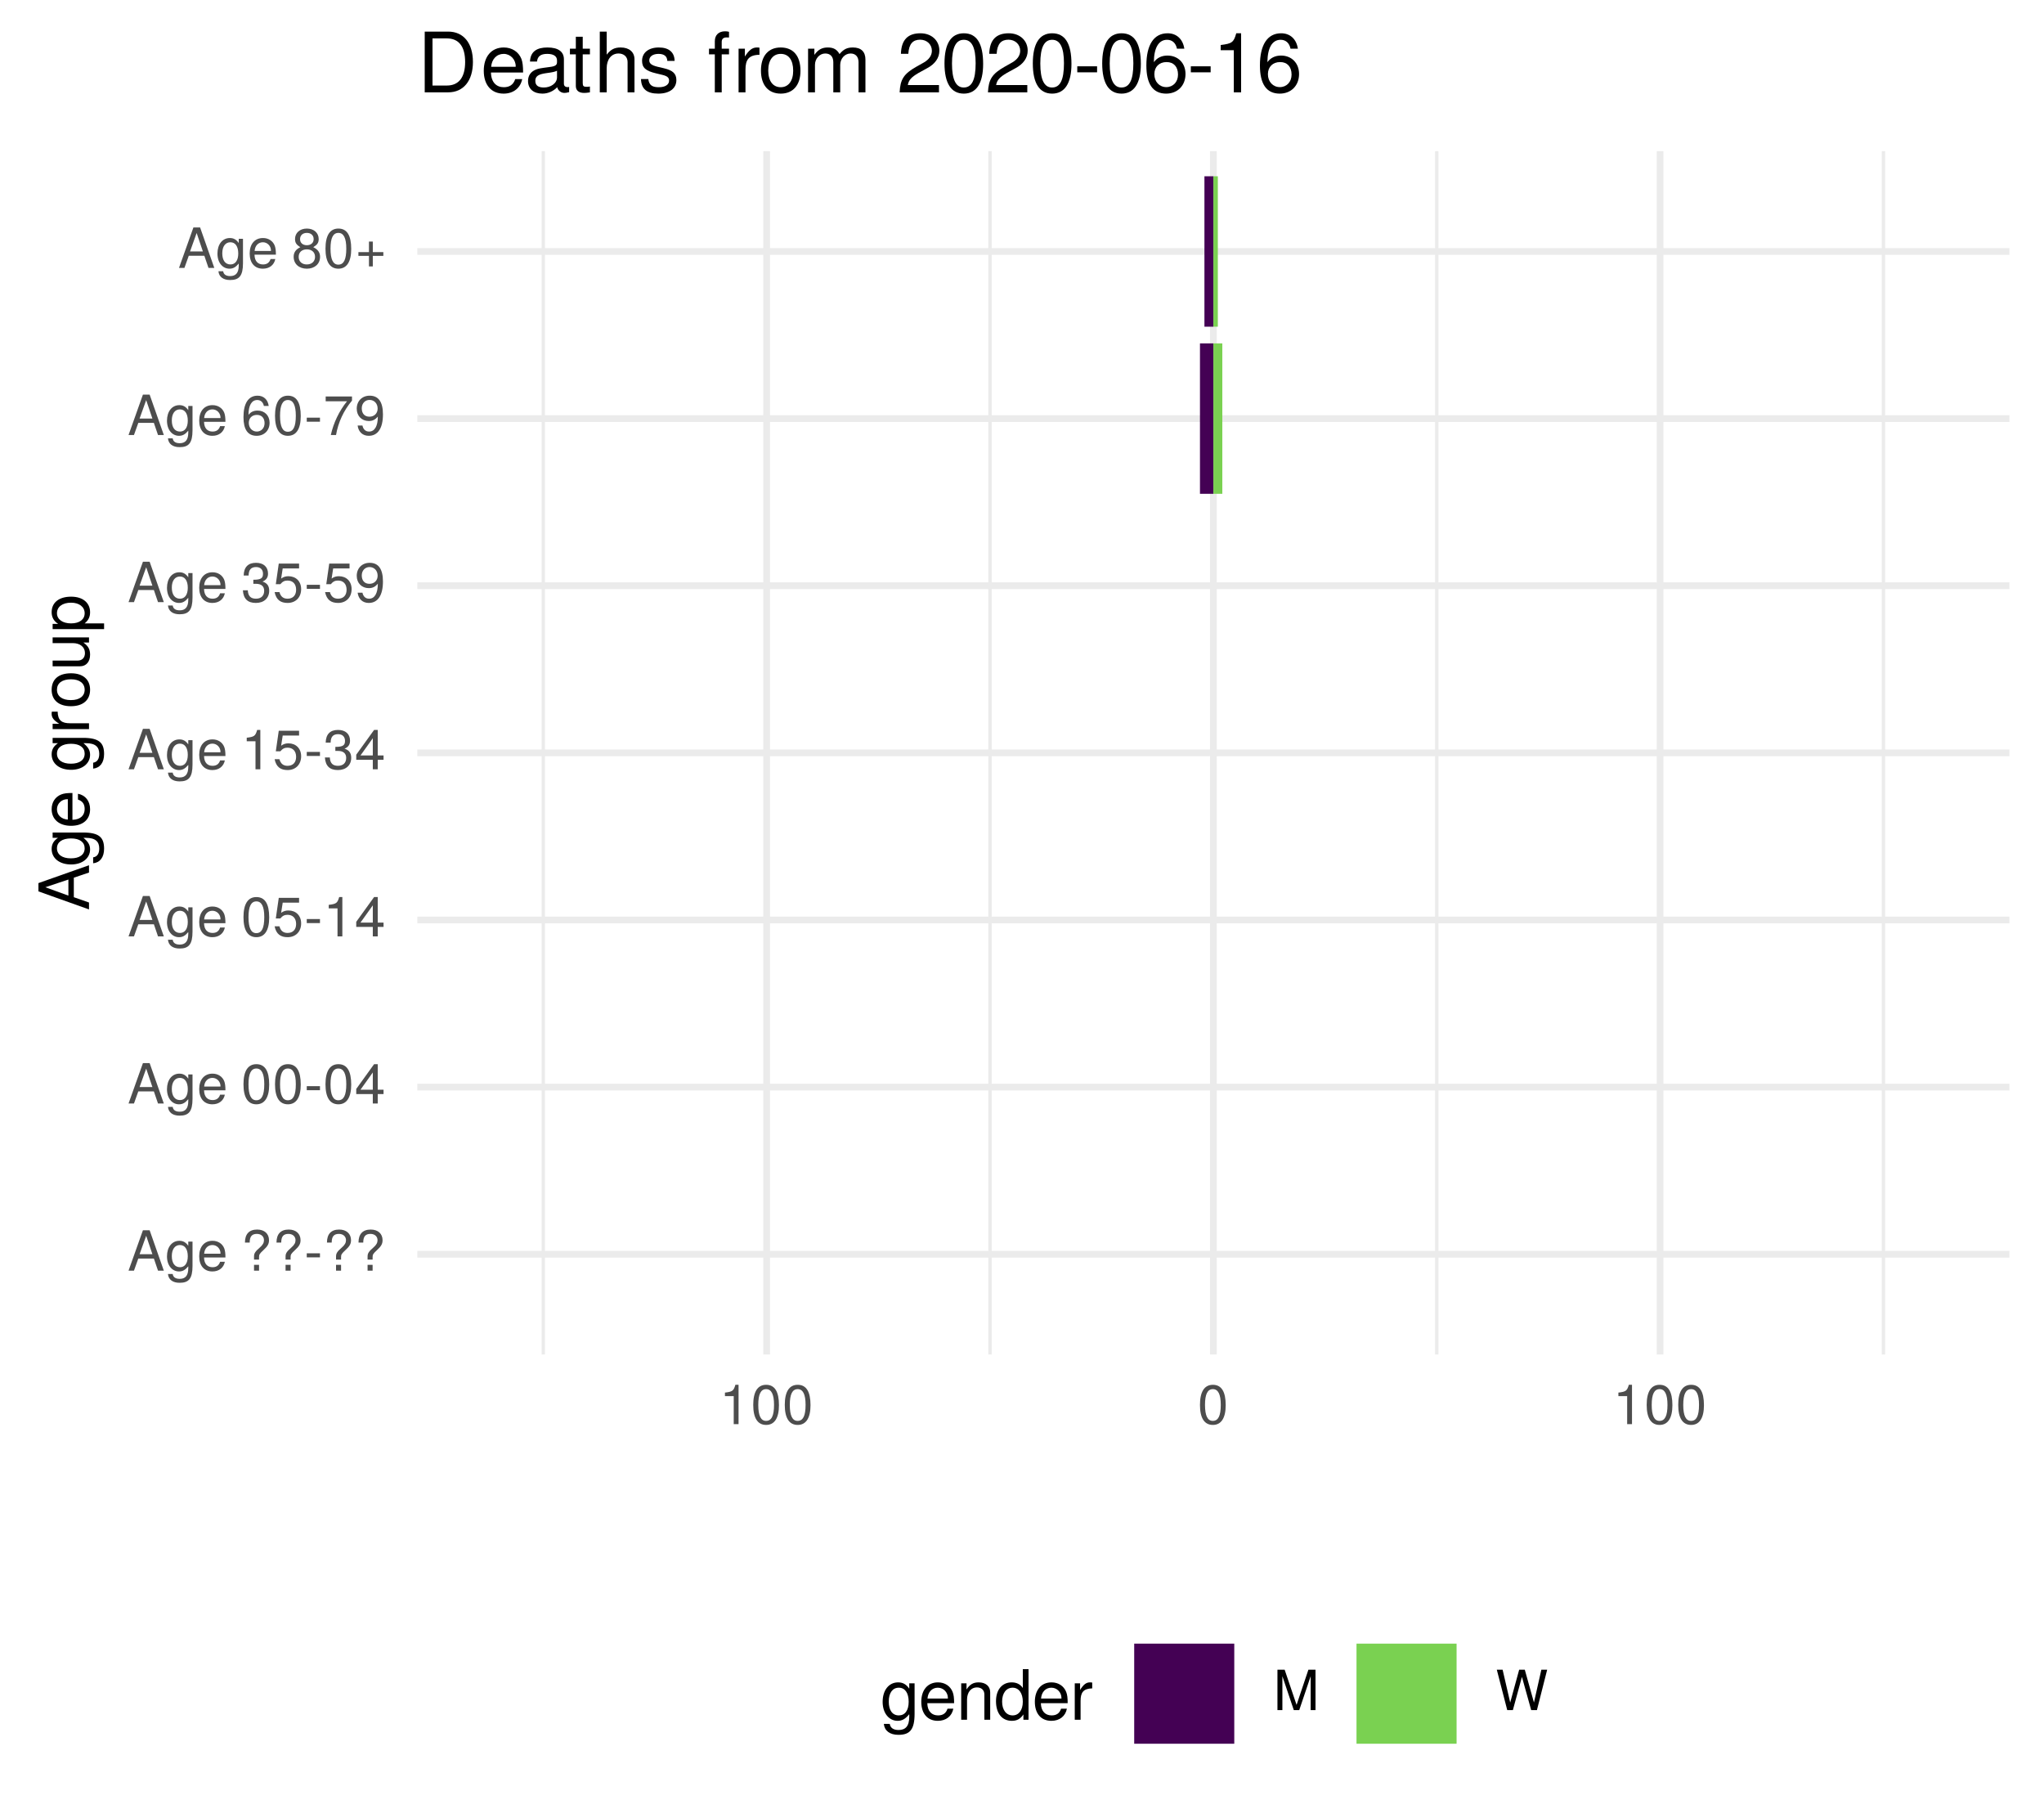
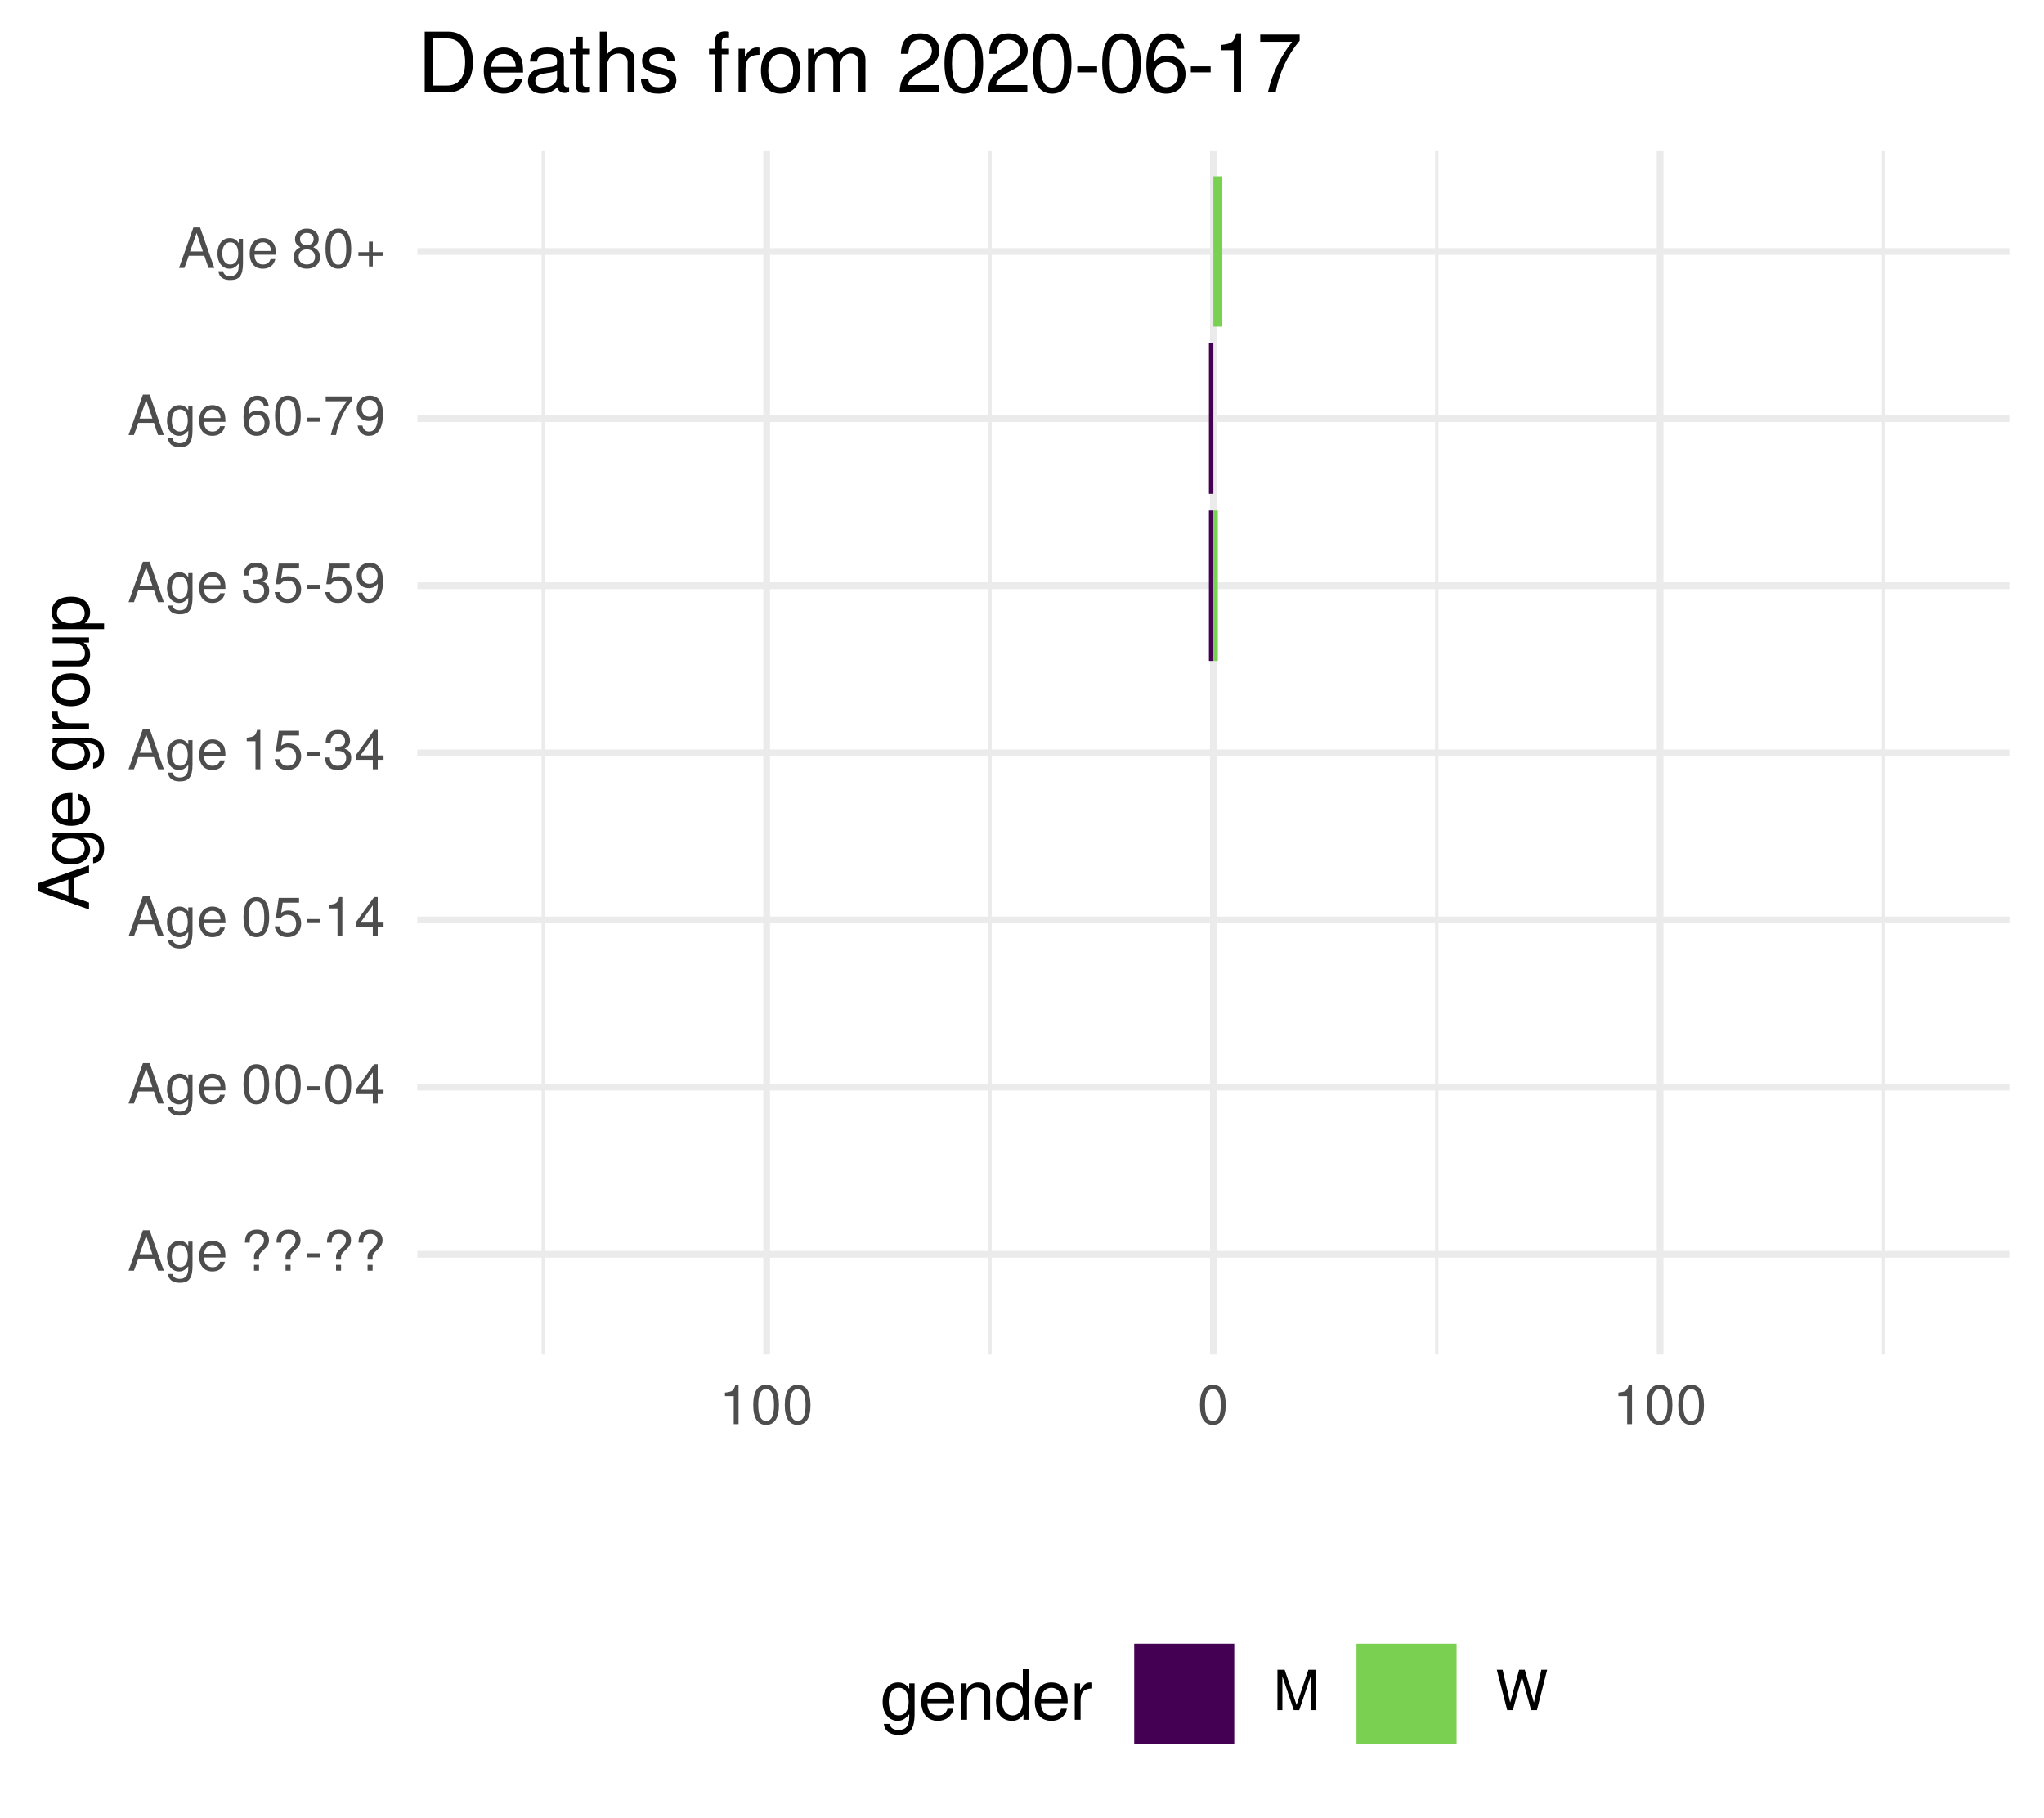
<svg xmlns="http://www.w3.org/2000/svg" xmlns:xlink="http://www.w3.org/1999/xlink" width="324pt" height="288pt" viewBox="0 0 324 288" version="1.1">
  <defs>
    <g>
      <symbol overflow="visible" id="glyph0-0">
        <path style="stroke:none;" d="" />
      </symbol>
      <symbol overflow="visible" id="glyph0-1">
        <path style="stroke:none;" d="M 5.75 0 L 3.5 -6.406 L 2.438 -6.406 L 0.156 0 L 1.016 0 L 1.703 -1.922 L 4.172 -1.922 L 4.828 0 Z M 3.938 -2.609 L 1.906 -2.609 L 2.953 -5.531 Z M 3.938 -2.609 " />
      </symbol>
      <symbol overflow="visible" id="glyph0-2">
        <path style="stroke:none;" d="M 4.297 -0.75 L 4.297 -4.609 L 3.625 -4.609 L 3.625 -3.938 C 3.25 -4.484 2.812 -4.734 2.219 -4.734 C 1.047 -4.734 0.25 -3.75 0.25 -2.266 C 0.25 -0.812 1.078 0.125 2.156 0.125 C 2.734 0.125 3.141 -0.109 3.625 -0.688 L 3.625 -0.391 C 3.625 0.828 3.125 1.297 2.266 1.297 C 1.688 1.297 1.234 1.094 1.156 0.531 L 0.406 0.531 C 0.484 1.406 1.156 1.922 2.25 1.922 C 3.688 1.922 4.297 1.281 4.297 -0.75 Z M 3.547 -2.281 C 3.547 -1.172 3.078 -0.547 2.312 -0.547 C 1.5 -0.547 1.016 -1.188 1.016 -2.312 C 1.016 -3.406 1.516 -4.062 2.297 -4.062 C 3.094 -4.062 3.547 -3.391 3.547 -2.281 Z M 3.547 -2.281 " />
      </symbol>
      <symbol overflow="visible" id="glyph0-3">
        <path style="stroke:none;" d="M 4.516 -2.094 C 4.516 -2.766 4.453 -3.188 4.328 -3.531 C 4.031 -4.281 3.328 -4.734 2.469 -4.734 C 1.172 -4.734 0.359 -3.797 0.359 -2.281 C 0.359 -0.766 1.156 0.125 2.453 0.125 C 3.5 0.125 4.234 -0.469 4.422 -1.406 L 3.672 -1.406 C 3.469 -0.797 3.062 -0.547 2.469 -0.547 C 1.703 -0.547 1.141 -1.031 1.125 -2.094 Z M 3.734 -2.75 C 3.734 -2.75 3.734 -2.703 3.719 -2.688 L 1.141 -2.688 C 1.203 -3.516 1.719 -4.062 2.453 -4.062 C 3.172 -4.062 3.734 -3.469 3.734 -2.75 Z M 3.734 -2.75 " />
      </symbol>
      <symbol overflow="visible" id="glyph0-4">
        <path style="stroke:none;" d="" />
      </symbol>
      <symbol overflow="visible" id="glyph0-5">
        <path style="stroke:none;" d="M 4.422 -4.828 C 4.422 -5.859 3.688 -6.516 2.547 -6.516 C 1.281 -6.516 0.609 -5.812 0.609 -4.453 L 1.359 -4.453 C 1.359 -5.422 1.719 -5.828 2.5 -5.828 C 3.172 -5.828 3.625 -5.422 3.625 -4.828 C 3.625 -4.422 3.438 -4.078 2.969 -3.672 C 2.453 -3.203 2.453 -3.203 2.297 -3 C 2.109 -2.75 2.047 -2.547 2.047 -2.234 L 2.047 -1.75 L 2.844 -1.75 L 2.844 -2.156 C 2.844 -2.547 2.938 -2.703 3.531 -3.25 C 4.203 -3.859 4.422 -4.25 4.422 -4.828 Z M 2.844 0 L 2.844 -0.922 L 2.047 -0.922 L 2.047 0 Z M 2.844 0 " />
      </symbol>
      <symbol overflow="visible" id="glyph0-6">
        <path style="stroke:none;" d="M 2.5 -2.109 L 2.5 -2.75 L 0.406 -2.75 L 0.406 -2.109 Z M 2.5 -2.109 " />
      </symbol>
      <symbol overflow="visible" id="glyph0-7">
        <path style="stroke:none;" d="M 4.453 -3 C 4.453 -5.156 3.781 -6.234 2.422 -6.234 C 1.078 -6.234 0.375 -5.141 0.375 -3.047 C 0.375 -0.953 1.078 0.125 2.422 0.125 C 3.734 0.125 4.453 -0.953 4.453 -3 Z M 3.672 -3.062 C 3.672 -1.297 3.266 -0.516 2.406 -0.516 C 1.578 -0.516 1.172 -1.344 1.172 -3.047 C 1.172 -4.75 1.578 -5.547 2.422 -5.547 C 3.25 -5.547 3.672 -4.734 3.672 -3.062 Z M 3.672 -3.062 " />
      </symbol>
      <symbol overflow="visible" id="glyph0-8">
        <path style="stroke:none;" d="M 4.578 -1.5 L 4.578 -2.188 L 3.656 -2.188 L 3.656 -6.234 L 3.078 -6.234 L 0.25 -2.312 L 0.25 -1.5 L 2.875 -1.5 L 2.875 0 L 3.656 0 L 3.656 -1.5 Z M 2.875 -2.188 L 0.922 -2.188 L 2.875 -4.922 Z M 2.875 -2.188 " />
      </symbol>
      <symbol overflow="visible" id="glyph0-9">
        <path style="stroke:none;" d="M 4.516 -2.062 C 4.516 -3.297 3.688 -4.109 2.5 -4.109 C 2.062 -4.109 1.703 -4 1.344 -3.734 L 1.594 -5.344 L 4.188 -5.344 L 4.188 -6.109 L 0.969 -6.109 L 0.5 -2.844 L 1.219 -2.844 C 1.578 -3.266 1.875 -3.422 2.359 -3.422 C 3.188 -3.422 3.719 -2.891 3.719 -1.969 C 3.719 -1.062 3.203 -0.547 2.359 -0.547 C 1.688 -0.547 1.266 -0.891 1.078 -1.594 L 0.312 -1.594 C 0.562 -0.359 1.266 0.125 2.375 0.125 C 3.641 0.125 4.516 -0.75 4.516 -2.062 Z M 4.516 -2.062 " />
      </symbol>
      <symbol overflow="visible" id="glyph0-10">
        <path style="stroke:none;" d="M 3.047 0 L 3.047 -6.234 L 2.547 -6.234 C 2.266 -5.281 2.094 -5.141 0.891 -5 L 0.891 -4.438 L 2.281 -4.438 L 2.281 0 Z M 3.047 0 " />
      </symbol>
      <symbol overflow="visible" id="glyph0-11">
        <path style="stroke:none;" d="M 4.453 -1.812 C 4.453 -2.562 4.141 -3.016 3.391 -3.266 C 3.969 -3.5 4.266 -3.891 4.266 -4.516 C 4.266 -5.594 3.547 -6.234 2.359 -6.234 C 1.109 -6.234 0.438 -5.547 0.406 -4.219 L 1.188 -4.219 C 1.203 -5.141 1.578 -5.562 2.375 -5.562 C 3.062 -5.562 3.469 -5.156 3.469 -4.5 C 3.469 -3.828 3.188 -3.547 1.938 -3.547 L 1.938 -2.906 L 2.359 -2.906 C 3.219 -2.906 3.656 -2.5 3.656 -1.797 C 3.656 -1.016 3.172 -0.547 2.359 -0.547 C 1.516 -0.547 1.109 -0.969 1.062 -1.875 L 0.281 -1.875 C 0.375 -0.5 1.062 0.125 2.344 0.125 C 3.625 0.125 4.453 -0.641 4.453 -1.812 Z M 4.453 -1.812 " />
      </symbol>
      <symbol overflow="visible" id="glyph0-12">
        <path style="stroke:none;" d="M 4.484 -3.266 C 4.484 -5.219 3.797 -6.234 2.375 -6.234 C 1.188 -6.234 0.328 -5.391 0.328 -4.172 C 0.328 -3.016 1.125 -2.219 2.25 -2.219 C 2.844 -2.219 3.266 -2.438 3.672 -2.922 C 3.672 -1.406 3.172 -0.547 2.281 -0.547 C 1.734 -0.547 1.359 -0.891 1.234 -1.5 L 0.469 -1.5 C 0.609 -0.469 1.281 0.125 2.234 0.125 C 3.688 0.125 4.484 -1.109 4.484 -3.266 Z M 3.641 -4.188 C 3.641 -3.422 3.094 -2.906 2.344 -2.906 C 1.594 -2.906 1.125 -3.391 1.125 -4.234 C 1.125 -5.016 1.656 -5.562 2.359 -5.562 C 3.094 -5.562 3.641 -5 3.641 -4.188 Z M 3.641 -4.188 " />
      </symbol>
      <symbol overflow="visible" id="glyph0-13">
        <path style="stroke:none;" d="M 4.516 -1.938 C 4.516 -3.094 3.719 -3.875 2.609 -3.875 C 1.984 -3.875 1.5 -3.641 1.172 -3.188 C 1.172 -4.703 1.672 -5.547 2.562 -5.547 C 3.109 -5.547 3.484 -5.203 3.609 -4.609 L 4.375 -4.609 C 4.234 -5.625 3.562 -6.234 2.609 -6.234 C 1.156 -6.234 0.375 -5.016 0.375 -2.844 C 0.375 -0.891 1.047 0.125 2.469 0.125 C 3.656 0.125 4.516 -0.719 4.516 -1.938 Z M 3.719 -1.875 C 3.719 -1.094 3.188 -0.547 2.484 -0.547 C 1.766 -0.547 1.219 -1.125 1.219 -1.922 C 1.219 -2.688 1.734 -3.188 2.5 -3.188 C 3.25 -3.188 3.719 -2.703 3.719 -1.875 Z M 3.719 -1.875 " />
      </symbol>
      <symbol overflow="visible" id="glyph0-14">
        <path style="stroke:none;" d="M 4.578 -5.453 L 4.578 -6.109 L 0.406 -6.109 L 0.406 -5.344 L 3.781 -5.344 C 2.531 -3.781 1.656 -1.953 1.219 0 L 2.047 0 C 2.391 -2.016 3.266 -3.891 4.578 -5.453 Z M 4.578 -5.453 " />
      </symbol>
      <symbol overflow="visible" id="glyph0-15">
        <path style="stroke:none;" d="M 4.516 -1.766 C 4.516 -2.453 4.156 -2.938 3.438 -3.281 C 4.078 -3.672 4.297 -3.984 4.297 -4.578 C 4.297 -5.547 3.531 -6.234 2.422 -6.234 C 1.312 -6.234 0.547 -5.547 0.547 -4.578 C 0.547 -4 0.75 -3.672 1.391 -3.281 C 0.672 -2.938 0.328 -2.453 0.328 -1.766 C 0.328 -0.625 1.188 0.125 2.422 0.125 C 3.656 0.125 4.516 -0.625 4.516 -1.766 Z M 3.5 -4.562 C 3.5 -3.969 3.062 -3.594 2.422 -3.594 C 1.766 -3.594 1.344 -3.969 1.344 -4.562 C 1.344 -5.156 1.766 -5.547 2.422 -5.547 C 3.078 -5.547 3.5 -5.156 3.5 -4.562 Z M 3.719 -1.75 C 3.719 -1.016 3.188 -0.547 2.406 -0.547 C 1.641 -0.547 1.125 -1.016 1.125 -1.75 C 1.125 -2.484 1.641 -2.938 2.422 -2.938 C 3.188 -2.938 3.719 -2.484 3.719 -1.75 Z M 3.719 -1.75 " />
      </symbol>
      <symbol overflow="visible" id="glyph0-16">
        <path style="stroke:none;" d="M 4.547 -1.906 L 4.547 -2.5 L 2.875 -2.5 L 2.875 -4.172 L 2.266 -4.172 L 2.266 -2.5 L 0.594 -2.5 L 0.594 -1.906 L 2.266 -1.906 L 2.266 -0.234 L 2.875 -0.234 L 2.875 -1.906 Z M 4.547 -1.906 " />
      </symbol>
      <symbol overflow="visible" id="glyph0-17">
        <path style="stroke:none;" d="M 6.688 0 L 6.688 -6.406 L 5.562 -6.406 L 3.688 -0.828 L 1.797 -6.406 L 0.656 -6.406 L 0.656 0 L 1.438 0 L 1.438 -5.375 L 3.25 0 L 4.109 0 L 5.922 -5.375 L 5.922 0 Z M 6.688 0 " />
      </symbol>
      <symbol overflow="visible" id="glyph0-18">
        <path style="stroke:none;" d="M 8.172 -6.406 L 7.25 -6.406 L 6.078 -1.203 L 4.625 -6.406 L 3.734 -6.406 L 2.312 -1.203 L 1.109 -6.406 L 0.188 -6.406 L 1.844 0 L 2.734 0 L 4.172 -5.266 L 5.641 0 L 6.547 0 Z M 8.172 -6.406 " />
      </symbol>
      <symbol overflow="visible" id="glyph1-0">
        <path style="stroke:none;" d="" />
      </symbol>
      <symbol overflow="visible" id="glyph1-1">
        <path style="stroke:none;" d="M 0 -7.188 L -8.016 -4.359 L -8.016 -3.047 L 0 -0.188 L 0 -1.281 L -2.406 -2.125 L -2.406 -5.219 L 0 -6.031 Z M -3.266 -4.922 L -3.266 -2.375 L -6.922 -3.703 Z M -3.266 -4.922 " />
      </symbol>
      <symbol overflow="visible" id="glyph1-2">
        <path style="stroke:none;" d="M -0.953 -5.375 L -5.766 -5.375 L -5.766 -4.531 L -4.922 -4.531 C -5.609 -4.062 -5.922 -3.516 -5.922 -2.766 C -5.922 -1.312 -4.703 -0.312 -2.828 -0.312 C -1.016 -0.312 0.172 -1.344 0.172 -2.688 C 0.172 -3.422 -0.141 -3.922 -0.875 -4.531 L -0.484 -4.531 C 1.047 -4.531 1.625 -3.906 1.625 -2.844 C 1.625 -2.109 1.359 -1.547 0.656 -1.438 L 0.656 -0.5 C 1.75 -0.609 2.391 -1.453 2.391 -2.812 C 2.391 -4.609 1.594 -5.375 -0.953 -5.375 Z M -2.844 -4.438 C -1.469 -4.438 -0.688 -3.844 -0.688 -2.875 C -0.688 -1.875 -1.484 -1.281 -2.875 -1.281 C -4.266 -1.281 -5.078 -1.891 -5.078 -2.875 C -5.078 -3.859 -4.25 -4.438 -2.844 -4.438 Z M -2.844 -4.438 " />
      </symbol>
      <symbol overflow="visible" id="glyph1-3">
        <path style="stroke:none;" d="M -2.625 -5.641 C -3.453 -5.641 -3.984 -5.578 -4.406 -5.406 C -5.359 -5.031 -5.922 -4.156 -5.922 -3.078 C -5.922 -1.469 -4.734 -0.438 -2.844 -0.438 C -0.953 -0.438 0.172 -1.438 0.172 -3.062 C 0.172 -4.375 -0.578 -5.297 -1.75 -5.516 L -1.75 -4.594 C -0.984 -4.344 -0.688 -3.828 -0.688 -3.094 C -0.688 -2.141 -1.297 -1.422 -2.625 -1.391 Z M -3.438 -4.656 C -3.438 -4.656 -3.391 -4.656 -3.359 -4.656 L -3.359 -1.422 C -4.391 -1.5 -5.078 -2.141 -5.078 -3.062 C -5.078 -3.969 -4.328 -4.656 -3.438 -4.656 Z M -3.438 -4.656 " />
      </symbol>
      <symbol overflow="visible" id="glyph1-4">
        <path style="stroke:none;" d="" />
      </symbol>
      <symbol overflow="visible" id="glyph1-5">
        <path style="stroke:none;" d="M -4.969 -3.531 L -5.891 -3.531 C -5.922 -3.375 -5.922 -3.297 -5.922 -3.172 C -5.922 -2.578 -5.578 -2.141 -4.719 -1.609 L -5.766 -1.609 L -5.766 -0.766 L 0 -0.766 L 0 -1.688 L -2.984 -1.688 C -4.297 -1.688 -4.938 -2.109 -4.969 -3.531 Z M -4.969 -3.531 " />
      </symbol>
      <symbol overflow="visible" id="glyph1-6">
        <path style="stroke:none;" d="M -2.844 -5.609 C -4.828 -5.609 -5.922 -4.656 -5.922 -2.984 C -5.922 -1.375 -4.812 -0.391 -2.875 -0.391 C -0.953 -0.391 0.172 -1.359 0.172 -3 C 0.172 -4.625 -0.953 -5.609 -2.844 -5.609 Z M -2.844 -4.656 C -1.5 -4.656 -0.688 -4.016 -0.688 -3 C -0.688 -1.984 -1.484 -1.359 -2.875 -1.359 C -4.266 -1.359 -5.078 -1.984 -5.078 -3 C -5.078 -4.031 -4.281 -4.656 -2.844 -4.656 Z M -2.844 -4.656 " />
      </symbol>
      <symbol overflow="visible" id="glyph1-7">
        <path style="stroke:none;" d="M 0 -5.297 L -5.766 -5.297 L -5.766 -4.391 L -2.578 -4.391 C -1.406 -4.391 -0.641 -3.766 -0.641 -2.812 C -0.641 -2.094 -1.078 -1.625 -1.766 -1.625 L -5.766 -1.625 L -5.766 -0.719 L -1.406 -0.719 C -0.453 -0.719 0.172 -1.438 0.172 -2.547 C 0.172 -3.406 -0.125 -3.938 -0.891 -4.484 L 0 -4.484 Z M 0 -5.297 " />
      </symbol>
      <symbol overflow="visible" id="glyph1-8">
        <path style="stroke:none;" d="M -2.828 -5.75 C -4.766 -5.75 -5.922 -4.812 -5.922 -3.281 C -5.922 -2.5 -5.578 -1.875 -4.891 -1.438 L -5.766 -1.438 L -5.766 -0.609 L 2.391 -0.609 L 2.391 -1.516 L -0.688 -1.516 C -0.094 -2 0.172 -2.547 0.172 -3.281 C 0.172 -4.781 -0.984 -5.75 -2.828 -5.75 Z M -2.844 -4.797 C -1.547 -4.797 -0.688 -4.125 -0.688 -3.125 C -0.688 -2.156 -1.484 -1.516 -2.844 -1.516 C -4.188 -1.516 -5.078 -2.156 -5.078 -3.125 C -5.078 -4.141 -4.219 -4.797 -2.844 -4.797 Z M -2.844 -4.797 " />
      </symbol>
      <symbol overflow="visible" id="glyph2-0">
        <path style="stroke:none;" d="" />
      </symbol>
      <symbol overflow="visible" id="glyph2-1">
        <path style="stroke:none;" d="M 5.375 -0.953 L 5.375 -5.766 L 4.531 -5.766 L 4.531 -4.922 C 4.062 -5.609 3.516 -5.922 2.766 -5.922 C 1.312 -5.922 0.312 -4.703 0.312 -2.828 C 0.312 -1.016 1.344 0.172 2.688 0.172 C 3.422 0.172 3.922 -0.141 4.531 -0.875 L 4.531 -0.484 C 4.531 1.047 3.906 1.625 2.844 1.625 C 2.109 1.625 1.547 1.359 1.438 0.656 L 0.5 0.656 C 0.609 1.75 1.453 2.391 2.812 2.391 C 4.609 2.391 5.375 1.594 5.375 -0.953 Z M 4.438 -2.844 C 4.438 -1.469 3.844 -0.688 2.875 -0.688 C 1.875 -0.688 1.281 -1.484 1.281 -2.875 C 1.281 -4.266 1.891 -5.078 2.875 -5.078 C 3.859 -5.078 4.438 -4.25 4.438 -2.844 Z M 4.438 -2.844 " />
      </symbol>
      <symbol overflow="visible" id="glyph2-2">
        <path style="stroke:none;" d="M 5.641 -2.625 C 5.641 -3.453 5.578 -3.984 5.406 -4.406 C 5.031 -5.359 4.156 -5.922 3.078 -5.922 C 1.469 -5.922 0.438 -4.734 0.438 -2.844 C 0.438 -0.953 1.438 0.172 3.062 0.172 C 4.375 0.172 5.297 -0.578 5.516 -1.75 L 4.594 -1.75 C 4.344 -0.984 3.828 -0.688 3.094 -0.688 C 2.141 -0.688 1.422 -1.297 1.391 -2.625 Z M 4.656 -3.438 C 4.656 -3.438 4.656 -3.391 4.656 -3.359 L 1.422 -3.359 C 1.5 -4.391 2.141 -5.078 3.062 -5.078 C 3.969 -5.078 4.656 -4.328 4.656 -3.438 Z M 4.656 -3.438 " />
      </symbol>
      <symbol overflow="visible" id="glyph2-3">
        <path style="stroke:none;" d="M 5.359 0 L 5.359 -4.359 C 5.359 -5.312 4.641 -5.922 3.531 -5.922 C 2.672 -5.922 2.125 -5.594 1.609 -4.797 L 1.609 -5.766 L 0.766 -5.766 L 0.766 0 L 1.688 0 L 1.688 -3.172 C 1.688 -4.359 2.328 -5.125 3.25 -5.125 C 3.984 -5.125 4.438 -4.688 4.438 -4 L 4.438 0 Z M 5.359 0 " />
      </symbol>
      <symbol overflow="visible" id="glyph2-4">
        <path style="stroke:none;" d="M 5.438 0 L 5.438 -8.016 L 4.531 -8.016 L 4.531 -5.031 C 4.141 -5.625 3.531 -5.922 2.766 -5.922 C 1.266 -5.922 0.281 -4.781 0.281 -2.938 C 0.281 -0.984 1.25 0.172 2.797 0.172 C 3.594 0.172 4.141 -0.125 4.625 -0.844 L 4.625 0 Z M 4.531 -2.859 C 4.531 -1.531 3.891 -0.688 2.922 -0.688 C 1.906 -0.688 1.25 -1.547 1.25 -2.875 C 1.25 -4.219 1.906 -5.078 2.922 -5.078 C 3.906 -5.078 4.531 -4.188 4.531 -2.859 Z M 4.531 -2.859 " />
      </symbol>
      <symbol overflow="visible" id="glyph2-5">
        <path style="stroke:none;" d="M 3.531 -4.969 L 3.531 -5.891 C 3.375 -5.922 3.297 -5.922 3.172 -5.922 C 2.578 -5.922 2.141 -5.578 1.609 -4.719 L 1.609 -5.766 L 0.766 -5.766 L 0.766 0 L 1.688 0 L 1.688 -2.984 C 1.688 -4.297 2.109 -4.938 3.531 -4.969 Z M 3.531 -4.969 " />
      </symbol>
      <symbol overflow="visible" id="glyph3-0">
        <path style="stroke:none;" d="" />
      </symbol>
      <symbol overflow="visible" id="glyph3-1">
        <path style="stroke:none;" d="M 8.812 -4.812 C 8.812 -7.797 7.328 -9.625 4.891 -9.625 L 1.172 -9.625 L 1.172 0 L 4.891 0 C 7.312 0 8.812 -1.828 8.812 -4.812 Z M 7.578 -4.812 C 7.578 -2.375 6.578 -1.078 4.672 -1.078 L 2.406 -1.078 L 2.406 -8.547 L 4.672 -8.547 C 6.578 -8.547 7.578 -7.266 7.578 -4.812 Z M 7.578 -4.812 " />
      </symbol>
      <symbol overflow="visible" id="glyph3-2">
        <path style="stroke:none;" d="M 6.766 -3.141 C 6.766 -4.141 6.688 -4.781 6.5 -5.297 C 6.047 -6.438 4.984 -7.109 3.703 -7.109 C 1.766 -7.109 0.531 -5.688 0.531 -3.422 C 0.531 -1.156 1.734 0.203 3.672 0.203 C 5.25 0.203 6.344 -0.703 6.625 -2.094 L 5.516 -2.094 C 5.219 -1.188 4.594 -0.812 3.703 -0.812 C 2.562 -0.812 1.703 -1.562 1.672 -3.141 Z M 5.594 -4.125 C 5.594 -4.125 5.594 -4.062 5.578 -4.047 L 1.703 -4.047 C 1.797 -5.266 2.578 -6.094 3.688 -6.094 C 4.766 -6.094 5.594 -5.203 5.594 -4.125 Z M 5.594 -4.125 " />
      </symbol>
      <symbol overflow="visible" id="glyph3-3">
        <path style="stroke:none;" d="M 7.062 -0.031 L 7.062 -0.859 C 6.938 -0.828 6.891 -0.828 6.828 -0.828 C 6.438 -0.828 6.234 -1.031 6.234 -1.375 L 6.234 -5.234 C 6.234 -6.453 5.328 -7.109 3.625 -7.109 C 1.953 -7.109 0.922 -6.469 0.859 -4.875 L 1.969 -4.875 C 2.062 -5.719 2.562 -6.094 3.594 -6.094 C 4.578 -6.094 5.141 -5.734 5.141 -5.062 L 5.141 -4.781 C 5.141 -4.312 4.859 -4.125 3.984 -4.016 C 2.422 -3.812 2.188 -3.766 1.766 -3.594 C 0.969 -3.266 0.547 -2.641 0.547 -1.797 C 0.547 -0.547 1.422 0.203 2.828 0.203 C 3.703 0.203 4.562 -0.172 5.172 -0.812 C 5.297 -0.297 5.766 0.094 6.312 0.094 C 6.531 0.094 6.703 0.062 7.062 -0.031 Z M 5.141 -2.391 C 5.141 -1.406 4.125 -0.766 3.062 -0.766 C 2.203 -0.766 1.703 -1.062 1.703 -1.828 C 1.703 -2.547 2.188 -2.859 3.359 -3.031 C 4.531 -3.188 4.766 -3.25 5.141 -3.422 Z M 5.141 -2.391 " />
      </symbol>
      <symbol overflow="visible" id="glyph3-4">
        <path style="stroke:none;" d="M 3.359 0 L 3.359 -0.922 C 3.203 -0.891 3.031 -0.875 2.828 -0.875 C 2.344 -0.875 2.219 -1 2.219 -1.484 L 2.219 -6.016 L 3.359 -6.016 L 3.359 -6.922 L 2.219 -6.922 L 2.219 -8.812 L 1.125 -8.812 L 1.125 -6.922 L 0.188 -6.922 L 0.188 -6.016 L 1.125 -6.016 L 1.125 -1 C 1.125 -0.297 1.594 0.094 2.453 0.094 C 2.719 0.094 2.984 0.062 3.359 0 Z M 3.359 0 " />
      </symbol>
      <symbol overflow="visible" id="glyph3-5">
        <path style="stroke:none;" d="M 6.422 0 L 6.422 -5.234 C 6.422 -6.391 5.578 -7.109 4.234 -7.109 C 3.266 -7.109 2.672 -6.812 2.016 -5.969 L 2.016 -9.625 L 0.922 -9.625 L 0.922 0 L 2.016 0 L 2.016 -3.812 C 2.016 -5.234 2.766 -6.156 3.891 -6.156 C 4.672 -6.156 5.328 -5.703 5.328 -4.797 L 5.328 0 Z M 6.422 0 " />
      </symbol>
      <symbol overflow="visible" id="glyph3-6">
        <path style="stroke:none;" d="M 6.062 -1.938 C 6.062 -2.969 5.484 -3.484 4.109 -3.812 L 3.047 -4.062 C 2.156 -4.281 1.766 -4.562 1.766 -5.062 C 1.766 -5.688 2.344 -6.094 3.234 -6.094 C 4.125 -6.094 4.594 -5.719 4.625 -4.984 L 5.781 -4.984 C 5.766 -6.344 4.875 -7.109 3.281 -7.109 C 1.656 -7.109 0.625 -6.281 0.625 -5 C 0.625 -3.922 1.172 -3.406 2.812 -3.016 L 3.844 -2.766 C 4.609 -2.578 4.906 -2.344 4.906 -1.844 C 4.906 -1.203 4.266 -0.812 3.297 -0.812 C 2.312 -0.812 1.75 -1.062 1.609 -2.109 L 0.453 -2.109 C 0.5 -0.516 1.406 0.203 3.203 0.203 C 4.953 0.203 6.062 -0.609 6.062 -1.938 Z M 6.062 -1.938 " />
      </symbol>
      <symbol overflow="visible" id="glyph3-7">
        <path style="stroke:none;" d="" />
      </symbol>
      <symbol overflow="visible" id="glyph3-8">
        <path style="stroke:none;" d="M 3.406 -6.016 L 3.406 -6.922 L 2.25 -6.922 L 2.25 -8 C 2.25 -8.469 2.516 -8.703 3.031 -8.703 C 3.109 -8.703 3.156 -8.703 3.406 -8.688 L 3.406 -9.594 C 3.156 -9.656 3.016 -9.672 2.781 -9.672 C 1.766 -9.672 1.156 -9.078 1.156 -8.094 L 1.156 -6.922 L 0.234 -6.922 L 0.234 -6.016 L 1.156 -6.016 L 1.156 0 L 2.25 0 L 2.25 -6.016 Z M 3.406 -6.016 " />
      </symbol>
      <symbol overflow="visible" id="glyph3-9">
        <path style="stroke:none;" d="M 4.234 -5.953 L 4.234 -7.078 C 4.047 -7.109 3.969 -7.109 3.812 -7.109 C 3.109 -7.109 2.562 -6.688 1.922 -5.672 L 1.922 -6.922 L 0.922 -6.922 L 0.922 0 L 2.016 0 L 2.016 -3.594 C 2.016 -5.156 2.531 -5.922 4.234 -5.953 Z M 4.234 -5.953 " />
      </symbol>
      <symbol overflow="visible" id="glyph3-10">
        <path style="stroke:none;" d="M 6.734 -3.406 C 6.734 -5.797 5.578 -7.109 3.594 -7.109 C 1.656 -7.109 0.469 -5.781 0.469 -3.453 C 0.469 -1.141 1.641 0.203 3.609 0.203 C 5.547 0.203 6.734 -1.141 6.734 -3.406 Z M 5.578 -3.422 C 5.578 -1.797 4.812 -0.812 3.609 -0.812 C 2.375 -0.812 1.625 -1.781 1.625 -3.453 C 1.625 -5.125 2.375 -6.094 3.609 -6.094 C 4.844 -6.094 5.578 -5.141 5.578 -3.422 Z M 5.578 -3.422 " />
      </symbol>
      <symbol overflow="visible" id="glyph3-11">
        <path style="stroke:none;" d="M 10.031 0 L 10.031 -5.188 C 10.031 -6.438 9.344 -7.109 8.047 -7.109 C 7.125 -7.109 6.578 -6.844 5.922 -6.062 C 5.516 -6.797 4.969 -7.109 4.062 -7.109 C 3.141 -7.109 2.531 -6.766 1.938 -5.938 L 1.938 -6.922 L 0.938 -6.922 L 0.938 0 L 2.031 0 L 2.031 -4.344 C 2.031 -5.344 2.766 -6.156 3.656 -6.156 C 4.469 -6.156 4.938 -5.656 4.938 -4.766 L 4.938 0 L 6.031 0 L 6.031 -4.344 C 6.031 -5.344 6.766 -6.156 7.672 -6.156 C 8.469 -6.156 8.938 -5.641 8.938 -4.766 L 8.938 0 Z M 10.031 0 " />
      </symbol>
      <symbol overflow="visible" id="glyph3-12">
        <path style="stroke:none;" d="M 6.75 -6.609 C 6.75 -8.203 5.516 -9.359 3.75 -9.359 C 1.828 -9.359 0.719 -8.391 0.656 -6.109 L 1.828 -6.109 C 1.922 -7.688 2.562 -8.344 3.703 -8.344 C 4.766 -8.344 5.562 -7.594 5.562 -6.594 C 5.562 -5.844 5.125 -5.219 4.297 -4.734 L 3.078 -4.047 C 1.125 -2.938 0.547 -2.062 0.453 0 L 6.688 0 L 6.688 -1.156 L 1.75 -1.156 C 1.875 -1.922 2.297 -2.406 3.453 -3.078 L 4.766 -3.797 C 6.078 -4.484 6.75 -5.469 6.75 -6.609 Z M 6.75 -6.609 " />
      </symbol>
      <symbol overflow="visible" id="glyph3-13">
        <path style="stroke:none;" d="M 6.688 -4.5 C 6.688 -7.75 5.672 -9.359 3.625 -9.359 C 1.609 -9.359 0.562 -7.719 0.562 -4.578 C 0.562 -1.422 1.625 0.203 3.625 0.203 C 5.609 0.203 6.688 -1.422 6.688 -4.5 Z M 5.5 -4.609 C 5.5 -1.953 4.891 -0.766 3.609 -0.766 C 2.375 -0.766 1.75 -2 1.75 -4.562 C 1.75 -7.125 2.375 -8.328 3.625 -8.328 C 4.891 -8.328 5.5 -7.109 5.5 -4.609 Z M 5.5 -4.609 " />
      </symbol>
      <symbol overflow="visible" id="glyph3-14">
        <path style="stroke:none;" d="M 3.75 -3.172 L 3.75 -4.125 L 0.609 -4.125 L 0.609 -3.172 Z M 3.75 -3.172 " />
      </symbol>
      <symbol overflow="visible" id="glyph3-15">
        <path style="stroke:none;" d="M 6.766 -2.906 C 6.766 -4.641 5.578 -5.828 3.906 -5.828 C 2.984 -5.828 2.25 -5.469 1.75 -4.781 C 1.766 -7.062 2.516 -8.328 3.844 -8.328 C 4.656 -8.328 5.234 -7.812 5.406 -6.922 L 6.578 -6.922 C 6.344 -8.453 5.344 -9.359 3.922 -9.359 C 1.75 -9.359 0.562 -7.531 0.562 -4.266 C 0.562 -1.344 1.578 0.203 3.703 0.203 C 5.5 0.203 6.766 -1.062 6.766 -2.906 Z M 5.578 -2.812 C 5.578 -1.641 4.797 -0.828 3.719 -0.828 C 2.641 -0.828 1.828 -1.672 1.828 -2.875 C 1.828 -4.047 2.609 -4.797 3.766 -4.797 C 4.891 -4.797 5.578 -4.062 5.578 -2.812 Z M 5.578 -2.812 " />
      </symbol>
      <symbol overflow="visible" id="glyph3-16">
        <path style="stroke:none;" d="M 4.578 0 L 4.578 -9.359 L 3.812 -9.359 C 3.406 -7.922 3.141 -7.719 1.344 -7.5 L 1.344 -6.672 L 3.422 -6.672 L 3.422 0 Z M 4.578 0 " />
      </symbol>
+       <symbol overflow="visible" id="glyph3-17">
+         <path style="stroke:none;" d="M 6.859 -8.188 L 6.859 -9.156 L 0.609 -9.156 L 0.609 -8.016 L 5.672 -8.016 C 3.797 -5.672 2.484 -2.938 1.828 0 L 3.062 0 C 3.578 -3.031 4.891 -5.844 6.859 -8.188 Z M 6.859 -8.188 " />
+       </symbol>
    </g>
    <clipPath id="clip1">
      <path d="M 85 23.957 L 87 23.957 L 87 214.648 L 85 214.648 Z M 85 23.957 " />
    </clipPath>
    <clipPath id="clip2">
      <path d="M 156 23.957 L 158 23.957 L 158 214.648 L 156 214.648 Z M 156 23.957 " />
    </clipPath>
    <clipPath id="clip3">
      <path d="M 227 23.957 L 229 23.957 L 229 214.648 L 227 214.648 Z M 227 23.957 " />
    </clipPath>
    <clipPath id="clip4">
      <path d="M 298 23.957 L 299 23.957 L 299 214.648 L 298 214.648 Z M 298 23.957 " />
    </clipPath>
    <clipPath id="clip5">
      <path d="M 66.152 198 L 318.523 198 L 318.523 200 L 66.152 200 Z M 66.152 198 " />
    </clipPath>
    <clipPath id="clip6">
      <path d="M 66.152 171 L 318.523 171 L 318.523 173 L 66.152 173 Z M 66.152 171 " />
    </clipPath>
    <clipPath id="clip7">
      <path d="M 66.152 145 L 318.523 145 L 318.523 147 L 66.152 147 Z M 66.152 145 " />
    </clipPath>
    <clipPath id="clip8">
      <path d="M 66.152 118 L 318.523 118 L 318.523 120 L 66.152 120 Z M 66.152 118 " />
    </clipPath>
    <clipPath id="clip9">
      <path d="M 66.152 92 L 318.523 92 L 318.523 94 L 66.152 94 Z M 66.152 92 " />
    </clipPath>
    <clipPath id="clip10">
      <path d="M 66.152 65 L 318.523 65 L 318.523 67 L 66.152 67 Z M 66.152 65 " />
    </clipPath>
    <clipPath id="clip11">
      <path d="M 66.152 39 L 318.523 39 L 318.523 41 L 66.152 41 Z M 66.152 39 " />
    </clipPath>
    <clipPath id="clip12">
      <path d="M 120 23.957 L 123 23.957 L 123 214.648 L 120 214.648 Z M 120 23.957 " />
    </clipPath>
    <clipPath id="clip13">
      <path d="M 191 23.957 L 193 23.957 L 193 214.648 L 191 214.648 Z M 191 23.957 " />
    </clipPath>
    <clipPath id="clip14">
      <path d="M 262 23.957 L 264 23.957 L 264 214.648 L 262 214.648 Z M 262 23.957 " />
    </clipPath>
  </defs>
-   <g id="surface2216">
+   <g id="surface2226">
    <rect x="0" y="0" width="324" height="288" style="fill:rgb(100%,100%,100%);fill-opacity:1;stroke:none;" />
    <g clip-path="url(#clip1)" clip-rule="nonzero">
      <path style="fill:none;stroke-width:0.533;stroke-linecap:butt;stroke-linejoin:round;stroke:rgb(92.157%,92.157%,92.157%);stroke-opacity:1;stroke-miterlimit:10;" d="M 86.121 214.652 L 86.121 23.957 " />
    </g>
    <g clip-path="url(#clip2)" clip-rule="nonzero">
      <path style="fill:none;stroke-width:0.533;stroke-linecap:butt;stroke-linejoin:round;stroke:rgb(92.157%,92.157%,92.157%);stroke-opacity:1;stroke-miterlimit:10;" d="M 156.93 214.652 L 156.93 23.957 " />
    </g>
    <g clip-path="url(#clip3)" clip-rule="nonzero">
      <path style="fill:none;stroke-width:0.533;stroke-linecap:butt;stroke-linejoin:round;stroke:rgb(92.157%,92.157%,92.157%);stroke-opacity:1;stroke-miterlimit:10;" d="M 227.742 214.652 L 227.742 23.957 " />
    </g>
    <g clip-path="url(#clip4)" clip-rule="nonzero">
      <path style="fill:none;stroke-width:0.533;stroke-linecap:butt;stroke-linejoin:round;stroke:rgb(92.157%,92.157%,92.157%);stroke-opacity:1;stroke-miterlimit:10;" d="M 298.551 214.652 L 298.551 23.957 " />
    </g>
    <g clip-path="url(#clip5)" clip-rule="nonzero">
      <path style="fill:none;stroke-width:1.067;stroke-linecap:butt;stroke-linejoin:round;stroke:rgb(92.157%,92.157%,92.157%);stroke-opacity:1;stroke-miterlimit:10;" d="M 66.152 198.762 L 318.52 198.762 " />
    </g>
    <g clip-path="url(#clip6)" clip-rule="nonzero">
      <path style="fill:none;stroke-width:1.067;stroke-linecap:butt;stroke-linejoin:round;stroke:rgb(92.157%,92.157%,92.157%);stroke-opacity:1;stroke-miterlimit:10;" d="M 66.152 172.273 L 318.52 172.273 " />
    </g>
    <g clip-path="url(#clip7)" clip-rule="nonzero">
      <path style="fill:none;stroke-width:1.067;stroke-linecap:butt;stroke-linejoin:round;stroke:rgb(92.157%,92.157%,92.157%);stroke-opacity:1;stroke-miterlimit:10;" d="M 66.152 145.789 L 318.52 145.789 " />
    </g>
    <g clip-path="url(#clip8)" clip-rule="nonzero">
      <path style="fill:none;stroke-width:1.067;stroke-linecap:butt;stroke-linejoin:round;stroke:rgb(92.157%,92.157%,92.157%);stroke-opacity:1;stroke-miterlimit:10;" d="M 66.152 119.305 L 318.52 119.305 " />
    </g>
    <g clip-path="url(#clip9)" clip-rule="nonzero">
      <path style="fill:none;stroke-width:1.067;stroke-linecap:butt;stroke-linejoin:round;stroke:rgb(92.157%,92.157%,92.157%);stroke-opacity:1;stroke-miterlimit:10;" d="M 66.152 92.82 L 318.52 92.82 " />
    </g>
    <g clip-path="url(#clip10)" clip-rule="nonzero">
      <path style="fill:none;stroke-width:1.067;stroke-linecap:butt;stroke-linejoin:round;stroke:rgb(92.157%,92.157%,92.157%);stroke-opacity:1;stroke-miterlimit:10;" d="M 66.152 66.336 L 318.52 66.336 " />
    </g>
    <g clip-path="url(#clip11)" clip-rule="nonzero">
      <path style="fill:none;stroke-width:1.067;stroke-linecap:butt;stroke-linejoin:round;stroke:rgb(92.157%,92.157%,92.157%);stroke-opacity:1;stroke-miterlimit:10;" d="M 66.152 39.852 L 318.52 39.852 " />
    </g>
    <g clip-path="url(#clip12)" clip-rule="nonzero">
      <path style="fill:none;stroke-width:1.067;stroke-linecap:butt;stroke-linejoin:round;stroke:rgb(92.157%,92.157%,92.157%);stroke-opacity:1;stroke-miterlimit:10;" d="M 121.523 214.652 L 121.523 23.957 " />
    </g>
    <g clip-path="url(#clip13)" clip-rule="nonzero">
      <path style="fill:none;stroke-width:1.067;stroke-linecap:butt;stroke-linejoin:round;stroke:rgb(92.157%,92.157%,92.157%);stroke-opacity:1;stroke-miterlimit:10;" d="M 192.336 214.652 L 192.336 23.957 " />
    </g>
    <g clip-path="url(#clip14)" clip-rule="nonzero">
      <path style="fill:none;stroke-width:1.067;stroke-linecap:butt;stroke-linejoin:round;stroke:rgb(92.157%,92.157%,92.157%);stroke-opacity:1;stroke-miterlimit:10;" d="M 263.145 214.652 L 263.145 23.957 " />
    </g>
-     <path style=" stroke:none;fill-rule:nonzero;fill:rgb(26.667%,0.392%,32.941%);fill-opacity:1;" d="M 190.211 78.254 L 192.336 78.254 L 192.336 54.418 L 190.211 54.418 Z M 190.211 78.254 " />
-     <path style=" stroke:none;fill-rule:nonzero;fill:rgb(47.843%,81.961%,31.765%);fill-opacity:1;" d="M 192.336 78.254 L 193.754 78.254 L 193.754 54.418 L 192.336 54.418 Z M 192.336 78.254 " />
-     <path style=" stroke:none;fill-rule:nonzero;fill:rgb(26.667%,0.392%,32.941%);fill-opacity:1;" d="M 190.918 51.77 L 192.336 51.77 L 192.336 27.934 L 190.918 27.934 Z M 190.918 51.77 " />
-     <path style=" stroke:none;fill-rule:nonzero;fill:rgb(47.843%,81.961%,31.765%);fill-opacity:1;" d="M 192.336 51.77 L 193.043 51.77 L 193.043 27.934 L 192.336 27.934 Z M 192.336 51.77 " />
+     <path style=" stroke:none;fill-rule:nonzero;fill:rgb(26.667%,0.392%,32.941%);fill-opacity:1;" d="M 191.629 104.738 L 192.336 104.738 L 192.336 80.902 L 191.629 80.902 Z M 191.629 104.738 " />
+     <path style=" stroke:none;fill-rule:nonzero;fill:rgb(47.843%,81.961%,31.765%);fill-opacity:1;" d="M 192.336 104.738 L 193.043 104.738 L 193.043 80.902 L 192.336 80.902 Z M 192.336 104.738 " />
+     <path style=" stroke:none;fill-rule:nonzero;fill:rgb(26.667%,0.392%,32.941%);fill-opacity:1;" d="M 191.629 78.254 L 192.336 78.254 L 192.336 54.418 L 191.629 54.418 Z M 191.629 78.254 " />
+     <path style=" stroke:none;fill-rule:nonzero;fill:rgb(47.843%,81.961%,31.765%);fill-opacity:1;" d="M 192.336 51.77 L 193.754 51.77 L 193.754 27.934 L 192.336 27.934 Z M 192.336 51.77 " />
    <g style="fill:rgb(30.196%,30.196%,30.196%);fill-opacity:1;">
      <use xlink:href="#glyph0-1" x="20.219" y="201.364" />
      <use xlink:href="#glyph0-2" x="26.219" y="201.364" />
      <use xlink:href="#glyph0-3" x="31.219" y="201.364" />
      <use xlink:href="#glyph0-4" x="36.219" y="201.364" />
      <use xlink:href="#glyph0-5" x="38.219" y="201.364" />
      <use xlink:href="#glyph0-5" x="43.219" y="201.364" />
      <use xlink:href="#glyph0-6" x="48.219" y="201.364" />
      <use xlink:href="#glyph0-5" x="51.219" y="201.364" />
      <use xlink:href="#glyph0-5" x="56.219" y="201.364" />
    </g>
    <g style="fill:rgb(30.196%,30.196%,30.196%);fill-opacity:1;">
      <use xlink:href="#glyph0-1" x="20.219" y="174.876" />
      <use xlink:href="#glyph0-2" x="26.219" y="174.876" />
      <use xlink:href="#glyph0-3" x="31.219" y="174.876" />
      <use xlink:href="#glyph0-4" x="36.219" y="174.876" />
      <use xlink:href="#glyph0-7" x="38.219" y="174.876" />
      <use xlink:href="#glyph0-7" x="43.219" y="174.876" />
      <use xlink:href="#glyph0-6" x="48.219" y="174.876" />
      <use xlink:href="#glyph0-7" x="51.219" y="174.876" />
      <use xlink:href="#glyph0-8" x="56.219" y="174.876" />
    </g>
    <g style="fill:rgb(30.196%,30.196%,30.196%);fill-opacity:1;">
      <use xlink:href="#glyph0-1" x="20.219" y="148.392" />
      <use xlink:href="#glyph0-2" x="26.219" y="148.392" />
      <use xlink:href="#glyph0-3" x="31.219" y="148.392" />
      <use xlink:href="#glyph0-4" x="36.219" y="148.392" />
      <use xlink:href="#glyph0-7" x="38.219" y="148.392" />
      <use xlink:href="#glyph0-9" x="43.219" y="148.392" />
      <use xlink:href="#glyph0-6" x="48.219" y="148.392" />
      <use xlink:href="#glyph0-10" x="51.219" y="148.392" />
      <use xlink:href="#glyph0-8" x="56.219" y="148.392" />
    </g>
    <g style="fill:rgb(30.196%,30.196%,30.196%);fill-opacity:1;">
      <use xlink:href="#glyph0-1" x="20.219" y="121.907" />
      <use xlink:href="#glyph0-2" x="26.219" y="121.907" />
      <use xlink:href="#glyph0-3" x="31.219" y="121.907" />
      <use xlink:href="#glyph0-4" x="36.219" y="121.907" />
      <use xlink:href="#glyph0-10" x="38.219" y="121.907" />
      <use xlink:href="#glyph0-9" x="43.219" y="121.907" />
      <use xlink:href="#glyph0-6" x="48.219" y="121.907" />
      <use xlink:href="#glyph0-11" x="51.219" y="121.907" />
      <use xlink:href="#glyph0-8" x="56.219" y="121.907" />
    </g>
    <g style="fill:rgb(30.196%,30.196%,30.196%);fill-opacity:1;">
      <use xlink:href="#glyph0-1" x="20.219" y="95.423" />
      <use xlink:href="#glyph0-2" x="26.219" y="95.423" />
      <use xlink:href="#glyph0-3" x="31.219" y="95.423" />
      <use xlink:href="#glyph0-4" x="36.219" y="95.423" />
      <use xlink:href="#glyph0-11" x="38.219" y="95.423" />
      <use xlink:href="#glyph0-9" x="43.219" y="95.423" />
      <use xlink:href="#glyph0-6" x="48.219" y="95.423" />
      <use xlink:href="#glyph0-9" x="51.219" y="95.423" />
      <use xlink:href="#glyph0-12" x="56.219" y="95.423" />
    </g>
    <g style="fill:rgb(30.196%,30.196%,30.196%);fill-opacity:1;">
      <use xlink:href="#glyph0-1" x="20.219" y="68.938" />
      <use xlink:href="#glyph0-2" x="26.219" y="68.938" />
      <use xlink:href="#glyph0-3" x="31.219" y="68.938" />
      <use xlink:href="#glyph0-4" x="36.219" y="68.938" />
      <use xlink:href="#glyph0-13" x="38.219" y="68.938" />
      <use xlink:href="#glyph0-7" x="43.219" y="68.938" />
      <use xlink:href="#glyph0-6" x="48.219" y="68.938" />
      <use xlink:href="#glyph0-14" x="51.219" y="68.938" />
      <use xlink:href="#glyph0-12" x="56.219" y="68.938" />
    </g>
    <g style="fill:rgb(30.196%,30.196%,30.196%);fill-opacity:1;">
      <use xlink:href="#glyph0-1" x="28.219" y="42.454" />
      <use xlink:href="#glyph0-2" x="34.219" y="42.454" />
      <use xlink:href="#glyph0-3" x="39.219" y="42.454" />
      <use xlink:href="#glyph0-4" x="44.219" y="42.454" />
      <use xlink:href="#glyph0-15" x="46.219" y="42.454" />
      <use xlink:href="#glyph0-7" x="51.219" y="42.454" />
      <use xlink:href="#glyph0-16" x="56.219" y="42.454" />
    </g>
    <g style="fill:rgb(30.196%,30.196%,30.196%);fill-opacity:1;">
      <use xlink:href="#glyph0-10" x="114.023" y="225.685" />
      <use xlink:href="#glyph0-7" x="119.023" y="225.685" />
      <use xlink:href="#glyph0-7" x="124.023" y="225.685" />
    </g>
    <g style="fill:rgb(30.196%,30.196%,30.196%);fill-opacity:1;">
      <use xlink:href="#glyph0-7" x="189.836" y="225.685" />
    </g>
    <g style="fill:rgb(30.196%,30.196%,30.196%);fill-opacity:1;">
      <use xlink:href="#glyph0-10" x="255.645" y="225.685" />
      <use xlink:href="#glyph0-7" x="260.645" y="225.685" />
      <use xlink:href="#glyph0-7" x="265.645" y="225.685" />
    </g>
    <g style="fill:rgb(0%,0%,0%);fill-opacity:1;">
      <use xlink:href="#glyph1-1" x="14.108" y="144.305" />
      <use xlink:href="#glyph1-2" x="14.108" y="137.305" />
      <use xlink:href="#glyph1-3" x="14.108" y="131.305" />
      <use xlink:href="#glyph1-4" x="14.108" y="125.305" />
      <use xlink:href="#glyph1-2" x="14.108" y="122.305" />
      <use xlink:href="#glyph1-5" x="14.108" y="116.305" />
      <use xlink:href="#glyph1-6" x="14.108" y="112.305" />
      <use xlink:href="#glyph1-7" x="14.108" y="106.305" />
      <use xlink:href="#glyph1-8" x="14.108" y="100.305" />
    </g>
    <g style="fill:rgb(0%,0%,0%);fill-opacity:1;">
      <use xlink:href="#glyph2-1" x="139.598" y="272.53" />
      <use xlink:href="#glyph2-2" x="145.598" y="272.53" />
      <use xlink:href="#glyph2-3" x="151.598" y="272.53" />
      <use xlink:href="#glyph2-4" x="157.598" y="272.53" />
      <use xlink:href="#glyph2-2" x="163.598" y="272.53" />
      <use xlink:href="#glyph2-5" x="169.598" y="272.53" />
    </g>
    <path style=" stroke:none;fill-rule:nonzero;fill:rgb(26.667%,0.392%,32.941%);fill-opacity:1;" d="M 179.785 276.332 L 195.648 276.332 L 195.648 260.469 L 179.785 260.469 Z M 179.785 276.332 " />
    <path style=" stroke:none;fill-rule:nonzero;fill:rgb(47.843%,81.961%,31.765%);fill-opacity:1;" d="M 215.023 276.332 L 230.887 276.332 L 230.887 260.469 L 215.023 260.469 Z M 215.023 276.332 " />
    <g style="fill:rgb(0%,0%,0%);fill-opacity:1;">
      <use xlink:href="#glyph0-17" x="201.836" y="271.005" />
    </g>
    <g style="fill:rgb(0%,0%,0%);fill-opacity:1;">
      <use xlink:href="#glyph0-18" x="237.074" y="271.005" />
    </g>
    <g style="fill:rgb(0%,0%,0%);fill-opacity:1;">
      <use xlink:href="#glyph3-1" x="66.152" y="14.633" />
      <use xlink:href="#glyph3-2" x="76.152" y="14.633" />
      <use xlink:href="#glyph3-3" x="83.152" y="14.633" />
      <use xlink:href="#glyph3-4" x="90.152" y="14.633" />
      <use xlink:href="#glyph3-5" x="94.152" y="14.633" />
      <use xlink:href="#glyph3-6" x="101.152" y="14.633" />
      <use xlink:href="#glyph3-7" x="108.152" y="14.633" />
      <use xlink:href="#glyph3-8" x="112.152" y="14.633" />
      <use xlink:href="#glyph3-9" x="116.152" y="14.633" />
      <use xlink:href="#glyph3-10" x="120.152" y="14.633" />
      <use xlink:href="#glyph3-11" x="127.152" y="14.633" />
      <use xlink:href="#glyph3-7" x="138.152" y="14.633" />
      <use xlink:href="#glyph3-12" x="142.152" y="14.633" />
      <use xlink:href="#glyph3-13" x="149.152" y="14.633" />
      <use xlink:href="#glyph3-12" x="156.152" y="14.633" />
      <use xlink:href="#glyph3-13" x="163.152" y="14.633" />
      <use xlink:href="#glyph3-14" x="170.152" y="14.633" />
      <use xlink:href="#glyph3-13" x="174.152" y="14.633" />
      <use xlink:href="#glyph3-15" x="181.152" y="14.633" />
      <use xlink:href="#glyph3-14" x="188.152" y="14.633" />
      <use xlink:href="#glyph3-16" x="192.152" y="14.633" />
-       <use xlink:href="#glyph3-15" x="199.152" y="14.633" />
+       <use xlink:href="#glyph3-17" x="199.152" y="14.633" />
    </g>
  </g>
</svg>
